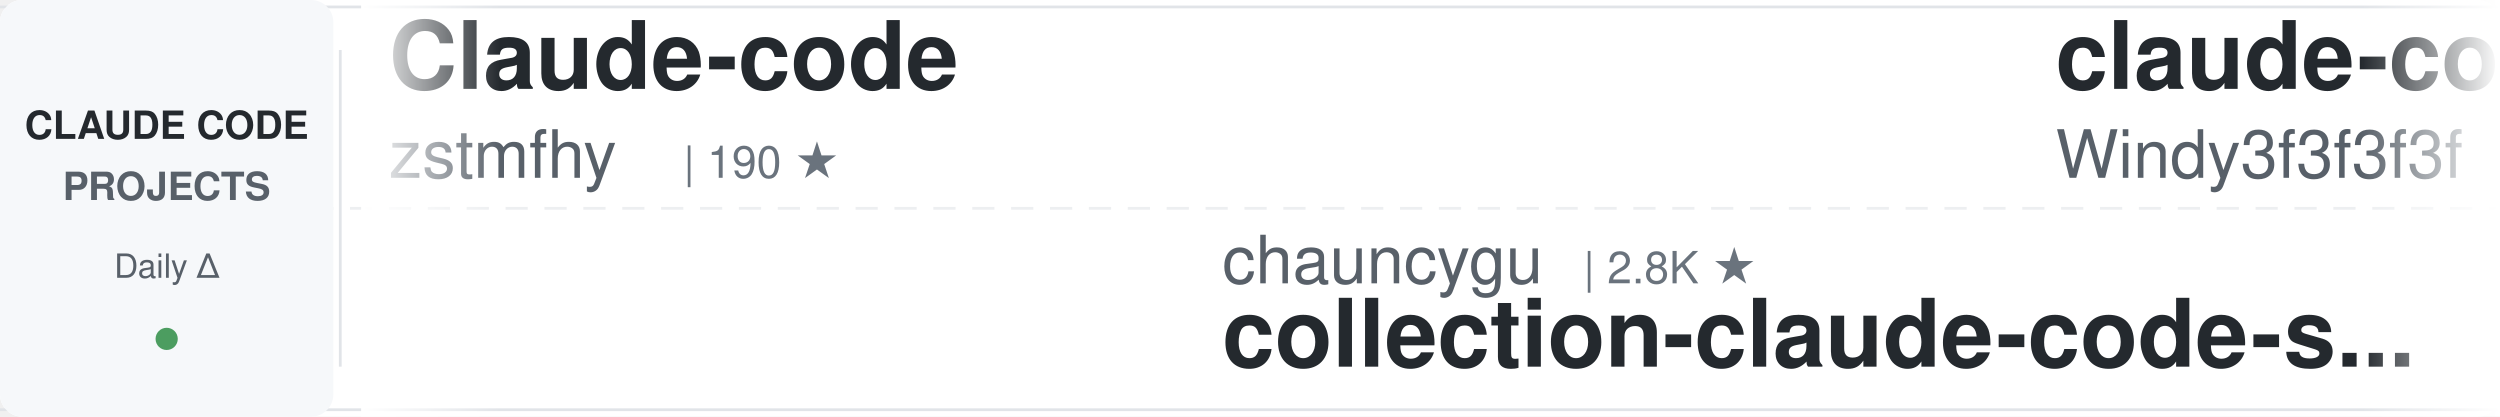
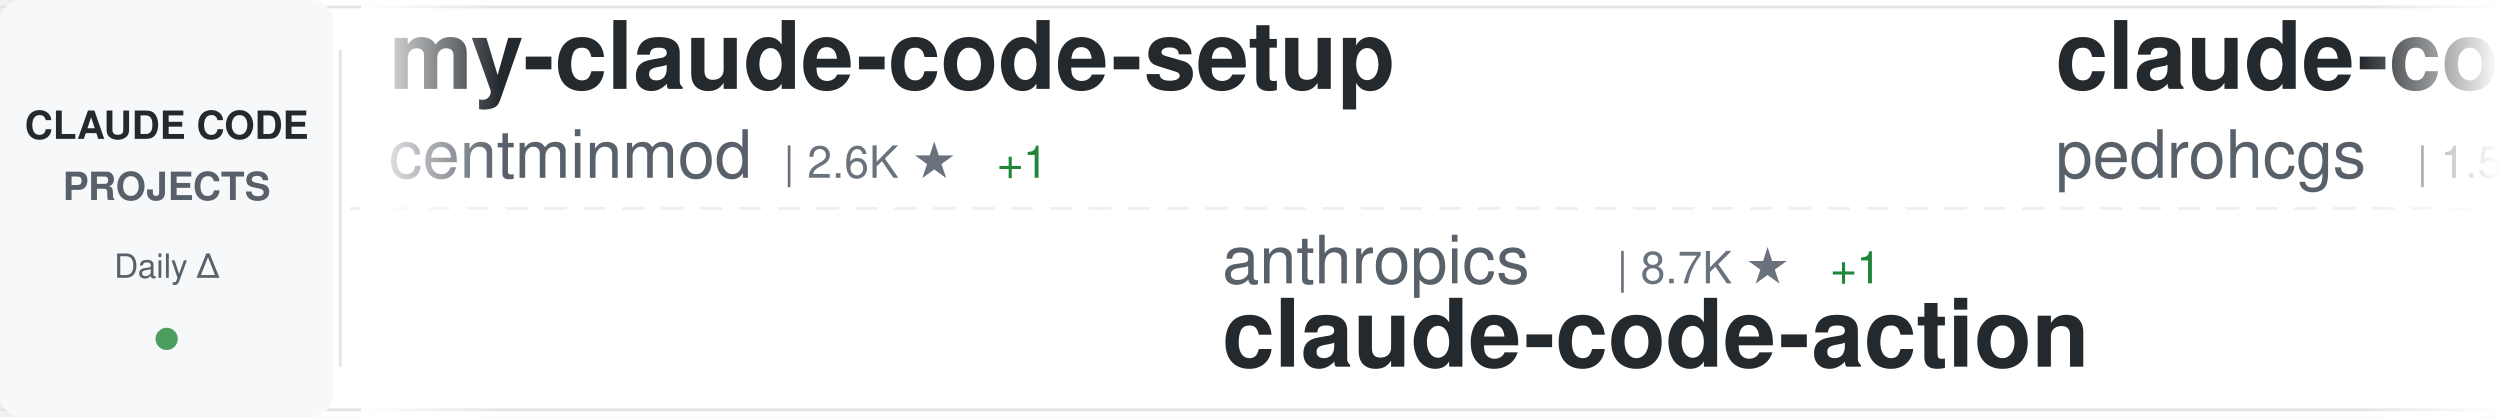
<svg xmlns="http://www.w3.org/2000/svg" width="900" height="150">
  <defs>
    <linearGradient id="awesomeLeftFade" x1="0%" y1="0%" x2="100%" y2="0%">
      <stop offset="0%" style="stop-color:#ffffff;stop-opacity:1" />
      <stop offset="100%" style="stop-color:#ffffff;stop-opacity:0" />
    </linearGradient>
    <linearGradient id="awesomeRightFade" x1="0%" y1="0%" x2="100%" y2="0%">
      <stop offset="0%" style="stop-color:#ffffff;stop-opacity:0" />
      <stop offset="100%" style="stop-color:#ffffff;stop-opacity:1" />
    </linearGradient>
  </defs>
  <rect width="900" height="150" fill="#ffffff" rx="8" />
  <rect x="0" y="2" width="900" height="1" fill="#e1e4e8" />
  <rect x="0" y="147" width="900" height="1" fill="#e1e4e8" />
  <line x1="0" y1="75" x2="900" y2="75" stroke="#e1e4e8" stroke-width="1" stroke-dasharray="8 6" opacity="0.6" />
  <rect x="0" y="0" width="120" height="150" fill="#f6f8fa" rx="8" />
  <text x="60" y="50" font-family="-apple-system, BlinkMacSystemFont, 'Segoe UI', Helvetica, Arial, sans-serif" font-size="14" font-weight="600" fill="#24292e" text-anchor="middle">CLAUDE CODE</text>
  <text x="60" y="72" font-family="-apple-system, BlinkMacSystemFont, 'Segoe UI', Helvetica, Arial, sans-serif" font-size="14" font-weight="600" fill="#586069" text-anchor="middle">PROJECTS</text>
  <text x="60" y="100" font-family="-apple-system, BlinkMacSystemFont, 'Segoe UI', Helvetica, Arial, sans-serif" font-size="12" font-weight="500" fill="#586069" text-anchor="middle">Daily Δ</text>
  <circle cx="60" cy="122" r="4" fill="#22863a" opacity="0.8" />
  <rect x="122" y="18" width="1" height="114" fill="#e1e4e8" />
  <clipPath id="awesomeTickerClip">
    <rect x="130" y="0" width="770" height="150" />
  </clipPath>
  <g clip-path="url(#awesomeTickerClip)">
    <g id="awesomeTickerItems">
      <animateTransform attributeName="transform" attributeType="XML" type="translate" from="0 0" to="-3000 0" dur="54s" repeatCount="indefinite" />
      <g transform="translate(0, 0)">
-         <text x="140" y="32" font-family="-apple-system, BlinkMacSystemFont, 'Segoe UI', Helvetica, Arial, sans-serif" font-size="34" font-weight="600" fill="#24292e">Claude-code</text>
-         <text x="140" y="64" font-family="-apple-system, BlinkMacSystemFont, 'Segoe UI', Helvetica, Arial, sans-serif" font-size="24" font-weight="400" fill="#586069">zstmfhy</text>
-         <text x="246" y="64" font-family="-apple-system, BlinkMacSystemFont, 'Segoe UI', Helvetica, Arial, sans-serif" font-size="16" font-weight="500" fill="#6a737d">| 190 ★</text>
+         <text x="140" y="32" font-family="-apple-system, BlinkMacSystemFont, 'Segoe UI', Helvetica, Arial, sans-serif" font-size="34" font-weight="600" fill="#24292e">my-claude-code-setup</text>
+         <text x="140" y="64" font-family="-apple-system, BlinkMacSystemFont, 'Segoe UI', Helvetica, Arial, sans-serif" font-size="24" font-weight="400" fill="#586069">centminmod</text>
+         <text x="282" y="64" font-family="-apple-system, BlinkMacSystemFont, 'Segoe UI', Helvetica, Arial, sans-serif" font-size="16" font-weight="500" fill="#6a737d">| 2.6K ★</text>
+         <text x="359" y="64" font-family="-apple-system, BlinkMacSystemFont, 'Segoe UI', Helvetica, Arial, sans-serif" font-size="16" font-weight="500" fill="#22863a"> +1</text>
      </g>
      <g transform="translate(300, 0)">
-         <text x="140" y="102" font-family="-apple-system, BlinkMacSystemFont, 'Segoe UI', Helvetica, Arial, sans-serif" font-size="24" font-weight="400" fill="#586069">chauncygu</text>
-         <text x="270" y="102" font-family="-apple-system, BlinkMacSystemFont, 'Segoe UI', Helvetica, Arial, sans-serif" font-size="16" font-weight="500" fill="#6a737d">| 2.8K ★</text>
-         <text x="140" y="132" font-family="-apple-system, BlinkMacSystemFont, 'Segoe UI', Helvetica, Arial, sans-serif" font-size="34" font-weight="600" fill="#24292e">collection-claude-code-s...</text>
+         <text x="140" y="102" font-family="-apple-system, BlinkMacSystemFont, 'Segoe UI', Helvetica, Arial, sans-serif" font-size="24" font-weight="400" fill="#586069">anthropics</text>
+         <text x="282" y="102" font-family="-apple-system, BlinkMacSystemFont, 'Segoe UI', Helvetica, Arial, sans-serif" font-size="16" font-weight="500" fill="#6a737d">| 8.7K ★</text>
+         <text x="359" y="102" font-family="-apple-system, BlinkMacSystemFont, 'Segoe UI', Helvetica, Arial, sans-serif" font-size="16" font-weight="500" fill="#22863a"> +1</text>
+         <text x="140" y="132" font-family="-apple-system, BlinkMacSystemFont, 'Segoe UI', Helvetica, Arial, sans-serif" font-size="34" font-weight="600" fill="#24292e">claude-code-action</text>
      </g>
      <g transform="translate(600, 0)">
-         <text x="140" y="32" font-family="-apple-system, BlinkMacSystemFont, 'Segoe UI', Helvetica, Arial, sans-serif" font-size="34" font-weight="600" fill="#24292e">claude-code-from-scratch</text>
-         <text x="140" y="64" font-family="-apple-system, BlinkMacSystemFont, 'Segoe UI', Helvetica, Arial, sans-serif" font-size="24" font-weight="400" fill="#586069">Windy3f3f3f3f</text>
-         <text x="318" y="64" font-family="-apple-system, BlinkMacSystemFont, 'Segoe UI', Helvetica, Arial, sans-serif" font-size="16" font-weight="500" fill="#6a737d">| 2.6K ★</text>
+         <text x="140" y="32" font-family="-apple-system, BlinkMacSystemFont, 'Segoe UI', Helvetica, Arial, sans-serif" font-size="34" font-weight="600" fill="#24292e">claude-code-my-workflow</text>
+         <text x="140" y="64" font-family="-apple-system, BlinkMacSystemFont, 'Segoe UI', Helvetica, Arial, sans-serif" font-size="24" font-weight="400" fill="#586069">pedrohcgs</text>
+         <text x="270" y="64" font-family="-apple-system, BlinkMacSystemFont, 'Segoe UI', Helvetica, Arial, sans-serif" font-size="16" font-weight="500" fill="#6a737d">| 1.5K ★</text>
      </g>
      <g transform="translate(900, 0)">
-         <text x="140" y="102" font-family="-apple-system, BlinkMacSystemFont, 'Segoe UI', Helvetica, Arial, sans-serif" font-size="24" font-weight="400" fill="#586069">SeemSeam</text>
-         <text x="258" y="102" font-family="-apple-system, BlinkMacSystemFont, 'Segoe UI', Helvetica, Arial, sans-serif" font-size="16" font-weight="500" fill="#6a737d">| 3.4K ★</text>
-         <text x="335" y="102" font-family="-apple-system, BlinkMacSystemFont, 'Segoe UI', Helvetica, Arial, sans-serif" font-size="16" font-weight="500" fill="#cb2431"> -1</text>
-         <text x="140" y="132" font-family="-apple-system, BlinkMacSystemFont, 'Segoe UI', Helvetica, Arial, sans-serif" font-size="34" font-weight="600" fill="#24292e">claude_codex_bridge</text>
-       </g>
-       <g transform="translate(1200, 0)">
-         <text x="140" y="32" font-family="-apple-system, BlinkMacSystemFont, 'Segoe UI', Helvetica, Arial, sans-serif" font-size="34" font-weight="600" fill="#24292e">claude-code-source-code</text>
-         <text x="140" y="64" font-family="-apple-system, BlinkMacSystemFont, 'Segoe UI', Helvetica, Arial, sans-serif" font-size="24" font-weight="400" fill="#586069">777genius</text>
-         <text x="270" y="64" font-family="-apple-system, BlinkMacSystemFont, 'Segoe UI', Helvetica, Arial, sans-serif" font-size="16" font-weight="500" fill="#6a737d">| 926 ★</text>
-       </g>
-       <g transform="translate(1500, 0)">
        <text x="140" y="102" font-family="-apple-system, BlinkMacSystemFont, 'Segoe UI', Helvetica, Arial, sans-serif" font-size="24" font-weight="400" fill="#586069">frankbria</text>
        <text x="270" y="102" font-family="-apple-system, BlinkMacSystemFont, 'Segoe UI', Helvetica, Arial, sans-serif" font-size="16" font-weight="500" fill="#6a737d">| 9.6K ★</text>
        <text x="140" y="132" font-family="-apple-system, BlinkMacSystemFont, 'Segoe UI', Helvetica, Arial, sans-serif" font-size="34" font-weight="600" fill="#24292e">ralph-claude-code</text>
      </g>
+       <g transform="translate(1200, 0)">
+         <text x="140" y="32" font-family="-apple-system, BlinkMacSystemFont, 'Segoe UI', Helvetica, Arial, sans-serif" font-size="34" font-weight="600" fill="#24292e">claude-code-proxy</text>
+         <text x="140" y="64" font-family="-apple-system, BlinkMacSystemFont, 'Segoe UI', Helvetica, Arial, sans-serif" font-size="24" font-weight="400" fill="#586069">fuergaosi233</text>
+         <text x="306" y="64" font-family="-apple-system, BlinkMacSystemFont, 'Segoe UI', Helvetica, Arial, sans-serif" font-size="16" font-weight="500" fill="#6a737d">| 2.8K ★</text>
+       </g>
+       <g transform="translate(1500, 0)">
+         <text x="140" y="102" font-family="-apple-system, BlinkMacSystemFont, 'Segoe UI', Helvetica, Arial, sans-serif" font-size="24" font-weight="400" fill="#586069">anthropics</text>
+         <text x="282" y="102" font-family="-apple-system, BlinkMacSystemFont, 'Segoe UI', Helvetica, Arial, sans-serif" font-size="16" font-weight="500" fill="#6a737d">| 171.2K ★</text>
+         <text x="377" y="102" font-family="-apple-system, BlinkMacSystemFont, 'Segoe UI', Helvetica, Arial, sans-serif" font-size="16" font-weight="500" fill="#22863a"> +14</text>
+         <text x="140" y="132" font-family="-apple-system, BlinkMacSystemFont, 'Segoe UI', Helvetica, Arial, sans-serif" font-size="34" font-weight="600" fill="#24292e">skills</text>
+       </g>
      <g transform="translate(1800, 0)">
-         <text x="140" y="32" font-family="-apple-system, BlinkMacSystemFont, 'Segoe UI', Helvetica, Arial, sans-serif" font-size="34" font-weight="600" fill="#24292e">claude-code-rev</text>
-         <text x="140" y="64" font-family="-apple-system, BlinkMacSystemFont, 'Segoe UI', Helvetica, Arial, sans-serif" font-size="24" font-weight="400" fill="#586069">oboard</text>
-         <text x="234" y="64" font-family="-apple-system, BlinkMacSystemFont, 'Segoe UI', Helvetica, Arial, sans-serif" font-size="16" font-weight="500" fill="#6a737d">| 3.3K ★</text>
+         <text x="140" y="32" font-family="-apple-system, BlinkMacSystemFont, 'Segoe UI', Helvetica, Arial, sans-serif" font-size="34" font-weight="600" fill="#24292e">claude-code-ultimate-gui...</text>
+         <text x="140" y="64" font-family="-apple-system, BlinkMacSystemFont, 'Segoe UI', Helvetica, Arial, sans-serif" font-size="24" font-weight="400" fill="#586069">FlorianBruniaux</text>
+         <text x="342" y="64" font-family="-apple-system, BlinkMacSystemFont, 'Segoe UI', Helvetica, Arial, sans-serif" font-size="16" font-weight="500" fill="#6a737d">| 5.8K ★</text>
+         <text x="419" y="64" font-family="-apple-system, BlinkMacSystemFont, 'Segoe UI', Helvetica, Arial, sans-serif" font-size="16" font-weight="500" fill="#22863a"> +3</text>
      </g>
      <g transform="translate(2100, 0)">
-         <text x="140" y="102" font-family="-apple-system, BlinkMacSystemFont, 'Segoe UI', Helvetica, Arial, sans-serif" font-size="24" font-weight="400" fill="#586069">asgeirtj</text>
-         <text x="258" y="102" font-family="-apple-system, BlinkMacSystemFont, 'Segoe UI', Helvetica, Arial, sans-serif" font-size="16" font-weight="500" fill="#6a737d">| 63.4K ★</text>
-         <text x="344" y="102" font-family="-apple-system, BlinkMacSystemFont, 'Segoe UI', Helvetica, Arial, sans-serif" font-size="16" font-weight="500" fill="#22863a"> +8</text>
-         <text x="140" y="132" font-family="-apple-system, BlinkMacSystemFont, 'Segoe UI', Helvetica, Arial, sans-serif" font-size="34" font-weight="600" fill="#24292e">system_prompts_leaks</text>
+         <text x="140" y="102" font-family="-apple-system, BlinkMacSystemFont, 'Segoe UI', Helvetica, Arial, sans-serif" font-size="24" font-weight="400" fill="#586069">AprilNEA</text>
+         <text x="258" y="102" font-family="-apple-system, BlinkMacSystemFont, 'Segoe UI', Helvetica, Arial, sans-serif" font-size="16" font-weight="500" fill="#6a737d">| 391 ★</text>
+         <text x="140" y="132" font-family="-apple-system, BlinkMacSystemFont, 'Segoe UI', Helvetica, Arial, sans-serif" font-size="34" font-weight="600" fill="#24292e">claude-code-source</text>
      </g>
      <g transform="translate(2400, 0)">
-         <text x="140" y="32" font-family="-apple-system, BlinkMacSystemFont, 'Segoe UI', Helvetica, Arial, sans-serif" font-size="34" font-weight="600" fill="#24292e">Claude-Code-Source-Study</text>
-         <text x="140" y="64" font-family="-apple-system, BlinkMacSystemFont, 'Segoe UI', Helvetica, Arial, sans-serif" font-size="24" font-weight="400" fill="#586069">luyao618</text>
-         <text x="258" y="64" font-family="-apple-system, BlinkMacSystemFont, 'Segoe UI', Helvetica, Arial, sans-serif" font-size="16" font-weight="500" fill="#6a737d">| 1.7K ★</text>
+         <text x="140" y="32" font-family="-apple-system, BlinkMacSystemFont, 'Segoe UI', Helvetica, Arial, sans-serif" font-size="34" font-weight="600" fill="#24292e">everything-claude-code-z...</text>
+         <text x="140" y="64" font-family="-apple-system, BlinkMacSystemFont, 'Segoe UI', Helvetica, Arial, sans-serif" font-size="24" font-weight="400" fill="#586069">xu-xiang</text>
+         <text x="258" y="64" font-family="-apple-system, BlinkMacSystemFont, 'Segoe UI', Helvetica, Arial, sans-serif" font-size="16" font-weight="500" fill="#6a737d">| 1.9K ★</text>
      </g>
      <g transform="translate(2700, 0)">
-         <text x="140" y="102" font-family="-apple-system, BlinkMacSystemFont, 'Segoe UI', Helvetica, Arial, sans-serif" font-size="24" font-weight="400" fill="#586069">ponponon</text>
-         <text x="258" y="102" font-family="-apple-system, BlinkMacSystemFont, 'Segoe UI', Helvetica, Arial, sans-serif" font-size="16" font-weight="500" fill="#6a737d">| 2.3K ★</text>
-         <text x="140" y="132" font-family="-apple-system, BlinkMacSystemFont, 'Segoe UI', Helvetica, Arial, sans-serif" font-size="34" font-weight="600" fill="#24292e">claude_code_src</text>
+         <text x="140" y="102" font-family="-apple-system, BlinkMacSystemFont, 'Segoe UI', Helvetica, Arial, sans-serif" font-size="24" font-weight="400" fill="#586069">ChinaSiro</text>
+         <text x="270" y="102" font-family="-apple-system, BlinkMacSystemFont, 'Segoe UI', Helvetica, Arial, sans-serif" font-size="16" font-weight="500" fill="#6a737d">| 9.6K ★</text>
+         <text x="140" y="132" font-family="-apple-system, BlinkMacSystemFont, 'Segoe UI', Helvetica, Arial, sans-serif" font-size="34" font-weight="600" fill="#24292e">claude-code-sourcemap</text>
      </g>
      <g transform="translate(3000, 0)">
-         <text x="140" y="32" font-family="-apple-system, BlinkMacSystemFont, 'Segoe UI', Helvetica, Arial, sans-serif" font-size="34" font-weight="600" fill="#24292e">Claude-code</text>
-         <text x="140" y="64" font-family="-apple-system, BlinkMacSystemFont, 'Segoe UI', Helvetica, Arial, sans-serif" font-size="24" font-weight="400" fill="#586069">zstmfhy</text>
-         <text x="246" y="64" font-family="-apple-system, BlinkMacSystemFont, 'Segoe UI', Helvetica, Arial, sans-serif" font-size="16" font-weight="500" fill="#6a737d">| 190 ★</text>
+         <text x="140" y="32" font-family="-apple-system, BlinkMacSystemFont, 'Segoe UI', Helvetica, Arial, sans-serif" font-size="34" font-weight="600" fill="#24292e">my-claude-code-setup</text>
+         <text x="140" y="64" font-family="-apple-system, BlinkMacSystemFont, 'Segoe UI', Helvetica, Arial, sans-serif" font-size="24" font-weight="400" fill="#586069">centminmod</text>
+         <text x="282" y="64" font-family="-apple-system, BlinkMacSystemFont, 'Segoe UI', Helvetica, Arial, sans-serif" font-size="16" font-weight="500" fill="#6a737d">| 2.6K ★</text>
+         <text x="359" y="64" font-family="-apple-system, BlinkMacSystemFont, 'Segoe UI', Helvetica, Arial, sans-serif" font-size="16" font-weight="500" fill="#22863a"> +1</text>
      </g>
      <g transform="translate(3300, 0)">
-         <text x="140" y="102" font-family="-apple-system, BlinkMacSystemFont, 'Segoe UI', Helvetica, Arial, sans-serif" font-size="24" font-weight="400" fill="#586069">chauncygu</text>
-         <text x="270" y="102" font-family="-apple-system, BlinkMacSystemFont, 'Segoe UI', Helvetica, Arial, sans-serif" font-size="16" font-weight="500" fill="#6a737d">| 2.8K ★</text>
-         <text x="140" y="132" font-family="-apple-system, BlinkMacSystemFont, 'Segoe UI', Helvetica, Arial, sans-serif" font-size="34" font-weight="600" fill="#24292e">collection-claude-code-s...</text>
+         <text x="140" y="102" font-family="-apple-system, BlinkMacSystemFont, 'Segoe UI', Helvetica, Arial, sans-serif" font-size="24" font-weight="400" fill="#586069">anthropics</text>
+         <text x="282" y="102" font-family="-apple-system, BlinkMacSystemFont, 'Segoe UI', Helvetica, Arial, sans-serif" font-size="16" font-weight="500" fill="#6a737d">| 8.7K ★</text>
+         <text x="359" y="102" font-family="-apple-system, BlinkMacSystemFont, 'Segoe UI', Helvetica, Arial, sans-serif" font-size="16" font-weight="500" fill="#22863a"> +1</text>
+         <text x="140" y="132" font-family="-apple-system, BlinkMacSystemFont, 'Segoe UI', Helvetica, Arial, sans-serif" font-size="34" font-weight="600" fill="#24292e">claude-code-action</text>
      </g>
      <g transform="translate(3600, 0)">
-         <text x="140" y="32" font-family="-apple-system, BlinkMacSystemFont, 'Segoe UI', Helvetica, Arial, sans-serif" font-size="34" font-weight="600" fill="#24292e">claude-code-from-scratch</text>
-         <text x="140" y="64" font-family="-apple-system, BlinkMacSystemFont, 'Segoe UI', Helvetica, Arial, sans-serif" font-size="24" font-weight="400" fill="#586069">Windy3f3f3f3f</text>
-         <text x="318" y="64" font-family="-apple-system, BlinkMacSystemFont, 'Segoe UI', Helvetica, Arial, sans-serif" font-size="16" font-weight="500" fill="#6a737d">| 2.6K ★</text>
+         <text x="140" y="32" font-family="-apple-system, BlinkMacSystemFont, 'Segoe UI', Helvetica, Arial, sans-serif" font-size="34" font-weight="600" fill="#24292e">claude-code-my-workflow</text>
+         <text x="140" y="64" font-family="-apple-system, BlinkMacSystemFont, 'Segoe UI', Helvetica, Arial, sans-serif" font-size="24" font-weight="400" fill="#586069">pedrohcgs</text>
+         <text x="270" y="64" font-family="-apple-system, BlinkMacSystemFont, 'Segoe UI', Helvetica, Arial, sans-serif" font-size="16" font-weight="500" fill="#6a737d">| 1.5K ★</text>
      </g>
      <g transform="translate(3900, 0)">
-         <text x="140" y="102" font-family="-apple-system, BlinkMacSystemFont, 'Segoe UI', Helvetica, Arial, sans-serif" font-size="24" font-weight="400" fill="#586069">SeemSeam</text>
-         <text x="258" y="102" font-family="-apple-system, BlinkMacSystemFont, 'Segoe UI', Helvetica, Arial, sans-serif" font-size="16" font-weight="500" fill="#6a737d">| 3.4K ★</text>
-         <text x="335" y="102" font-family="-apple-system, BlinkMacSystemFont, 'Segoe UI', Helvetica, Arial, sans-serif" font-size="16" font-weight="500" fill="#cb2431"> -1</text>
-         <text x="140" y="132" font-family="-apple-system, BlinkMacSystemFont, 'Segoe UI', Helvetica, Arial, sans-serif" font-size="34" font-weight="600" fill="#24292e">claude_codex_bridge</text>
+         <text x="140" y="102" font-family="-apple-system, BlinkMacSystemFont, 'Segoe UI', Helvetica, Arial, sans-serif" font-size="24" font-weight="400" fill="#586069">frankbria</text>
+         <text x="270" y="102" font-family="-apple-system, BlinkMacSystemFont, 'Segoe UI', Helvetica, Arial, sans-serif" font-size="16" font-weight="500" fill="#6a737d">| 9.6K ★</text>
+         <text x="140" y="132" font-family="-apple-system, BlinkMacSystemFont, 'Segoe UI', Helvetica, Arial, sans-serif" font-size="34" font-weight="600" fill="#24292e">ralph-claude-code</text>
      </g>
    </g>
  </g>
  <rect x="130" y="0" width="50" height="150" fill="url(#awesomeLeftFade)" />
  <rect x="850" y="0" width="50" height="150" fill="url(#awesomeRightFade)" />
</svg>
